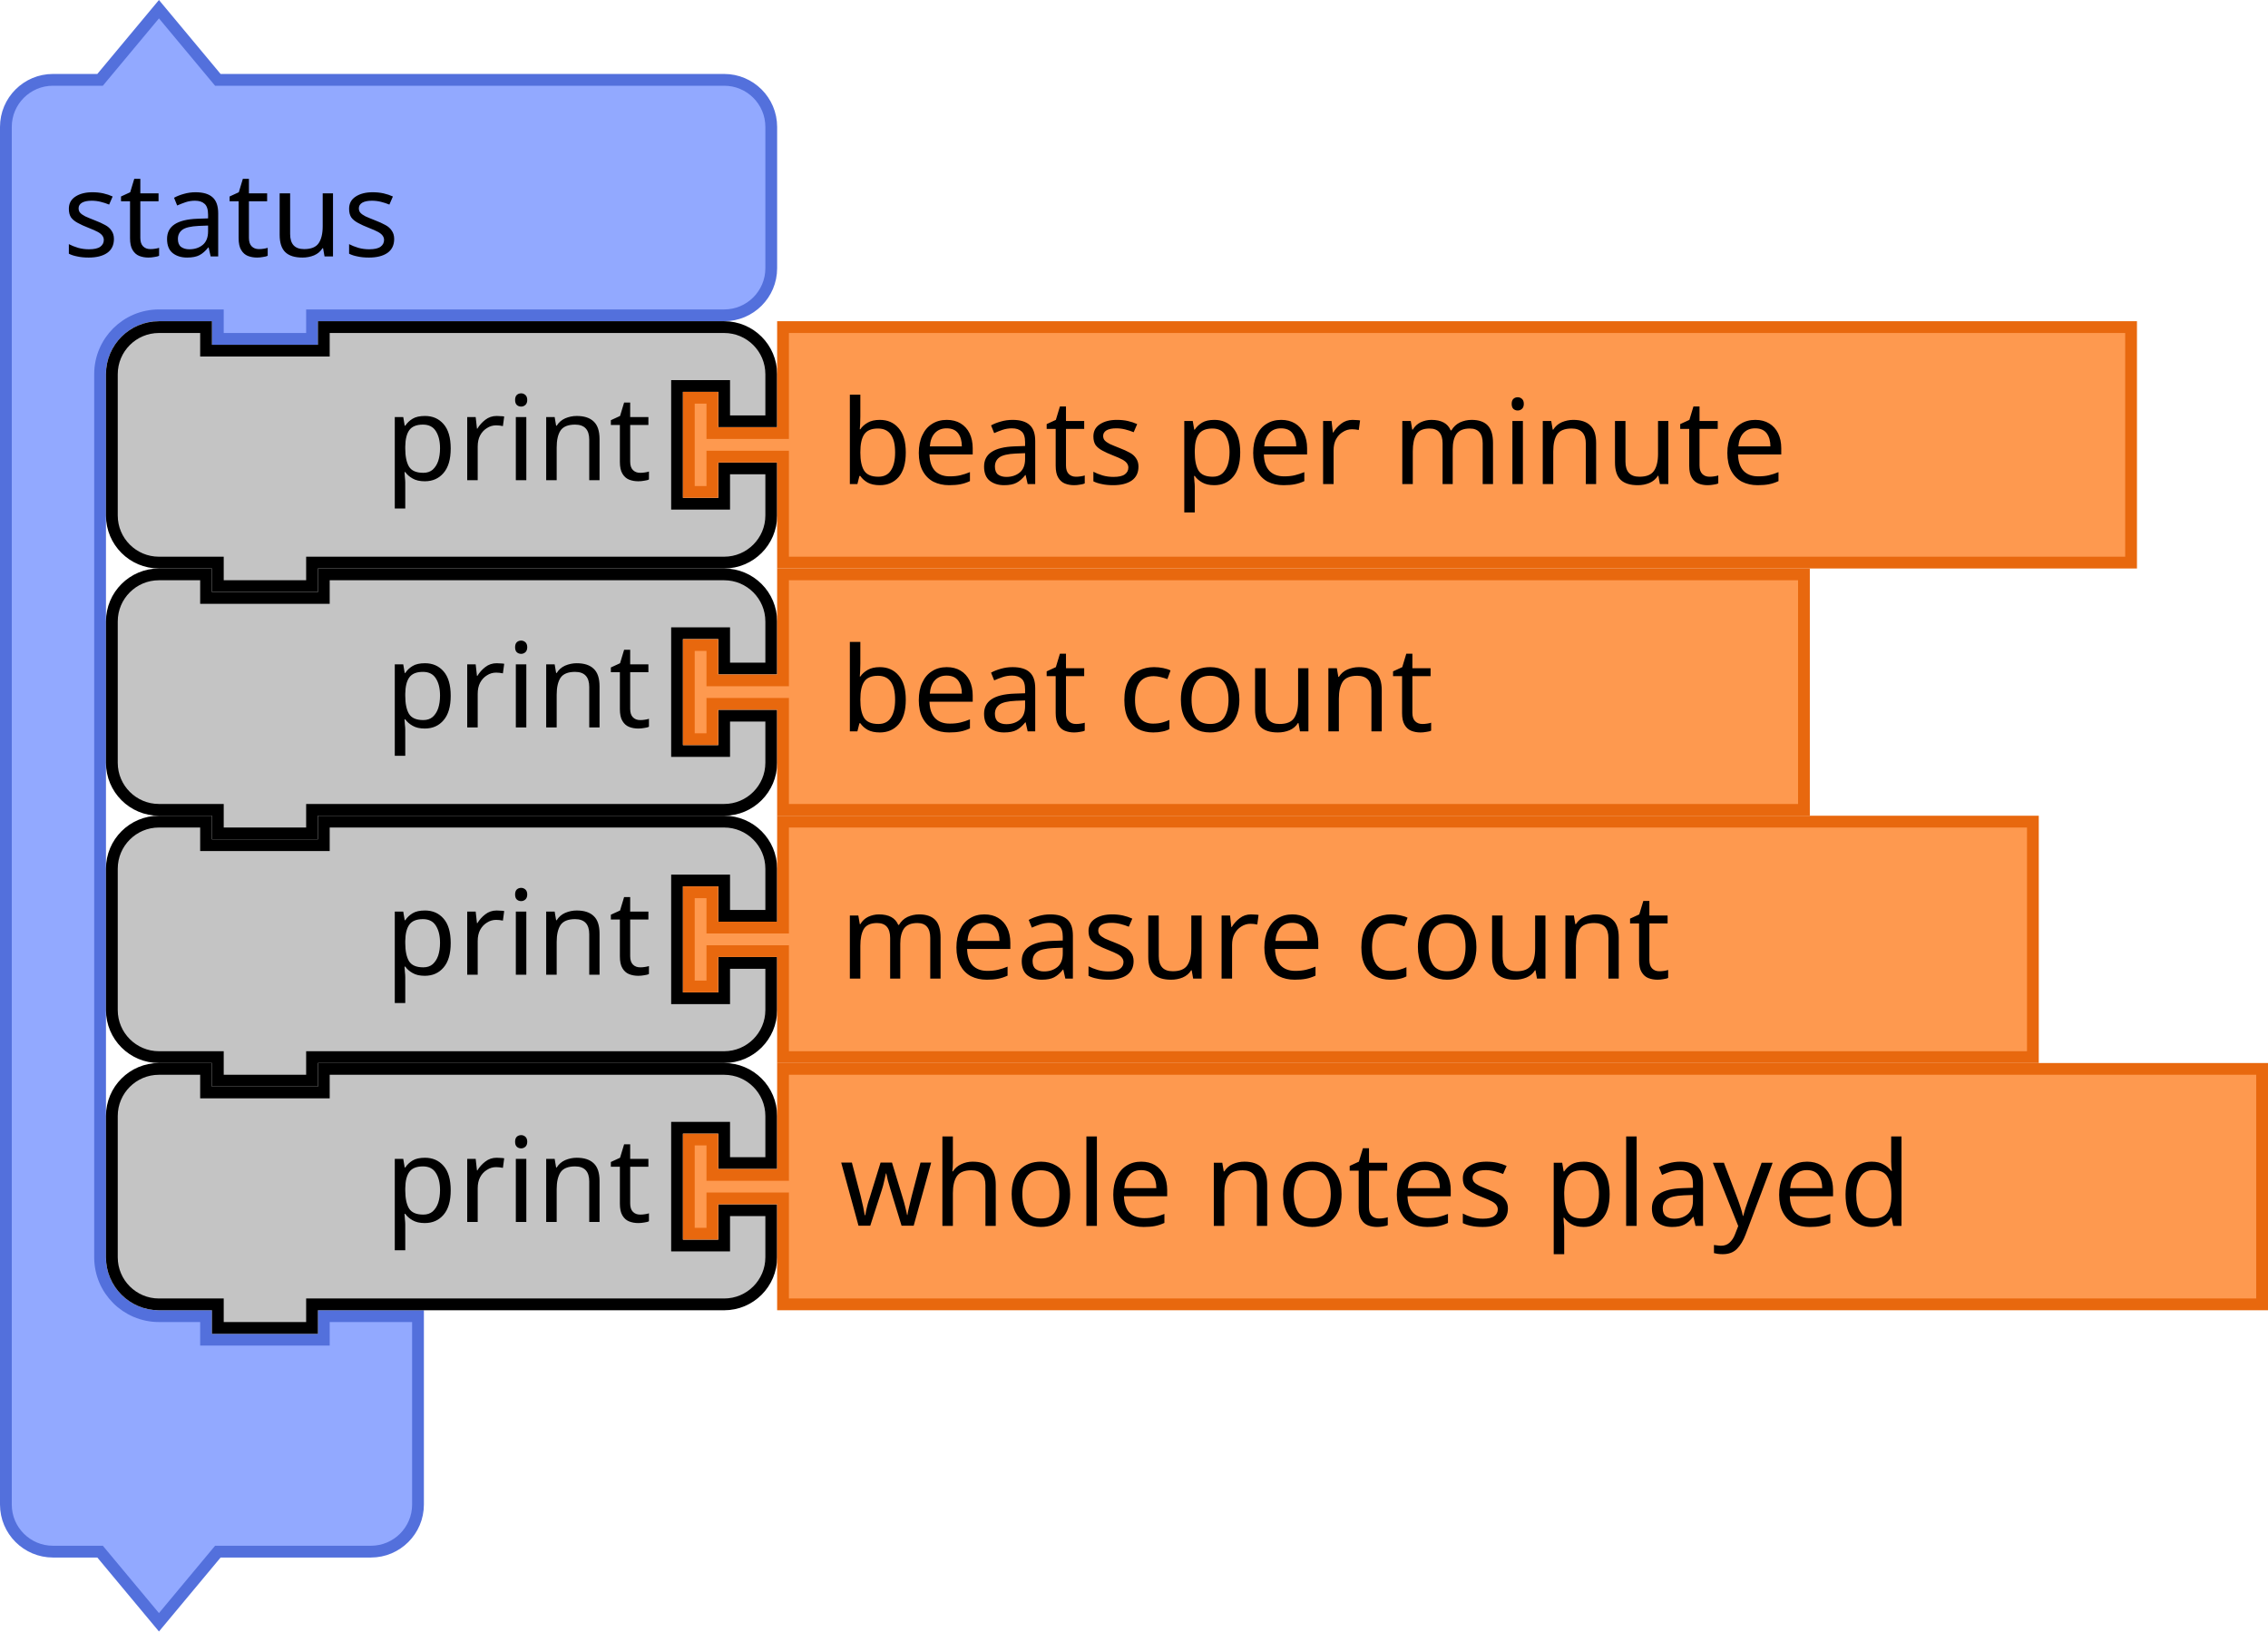
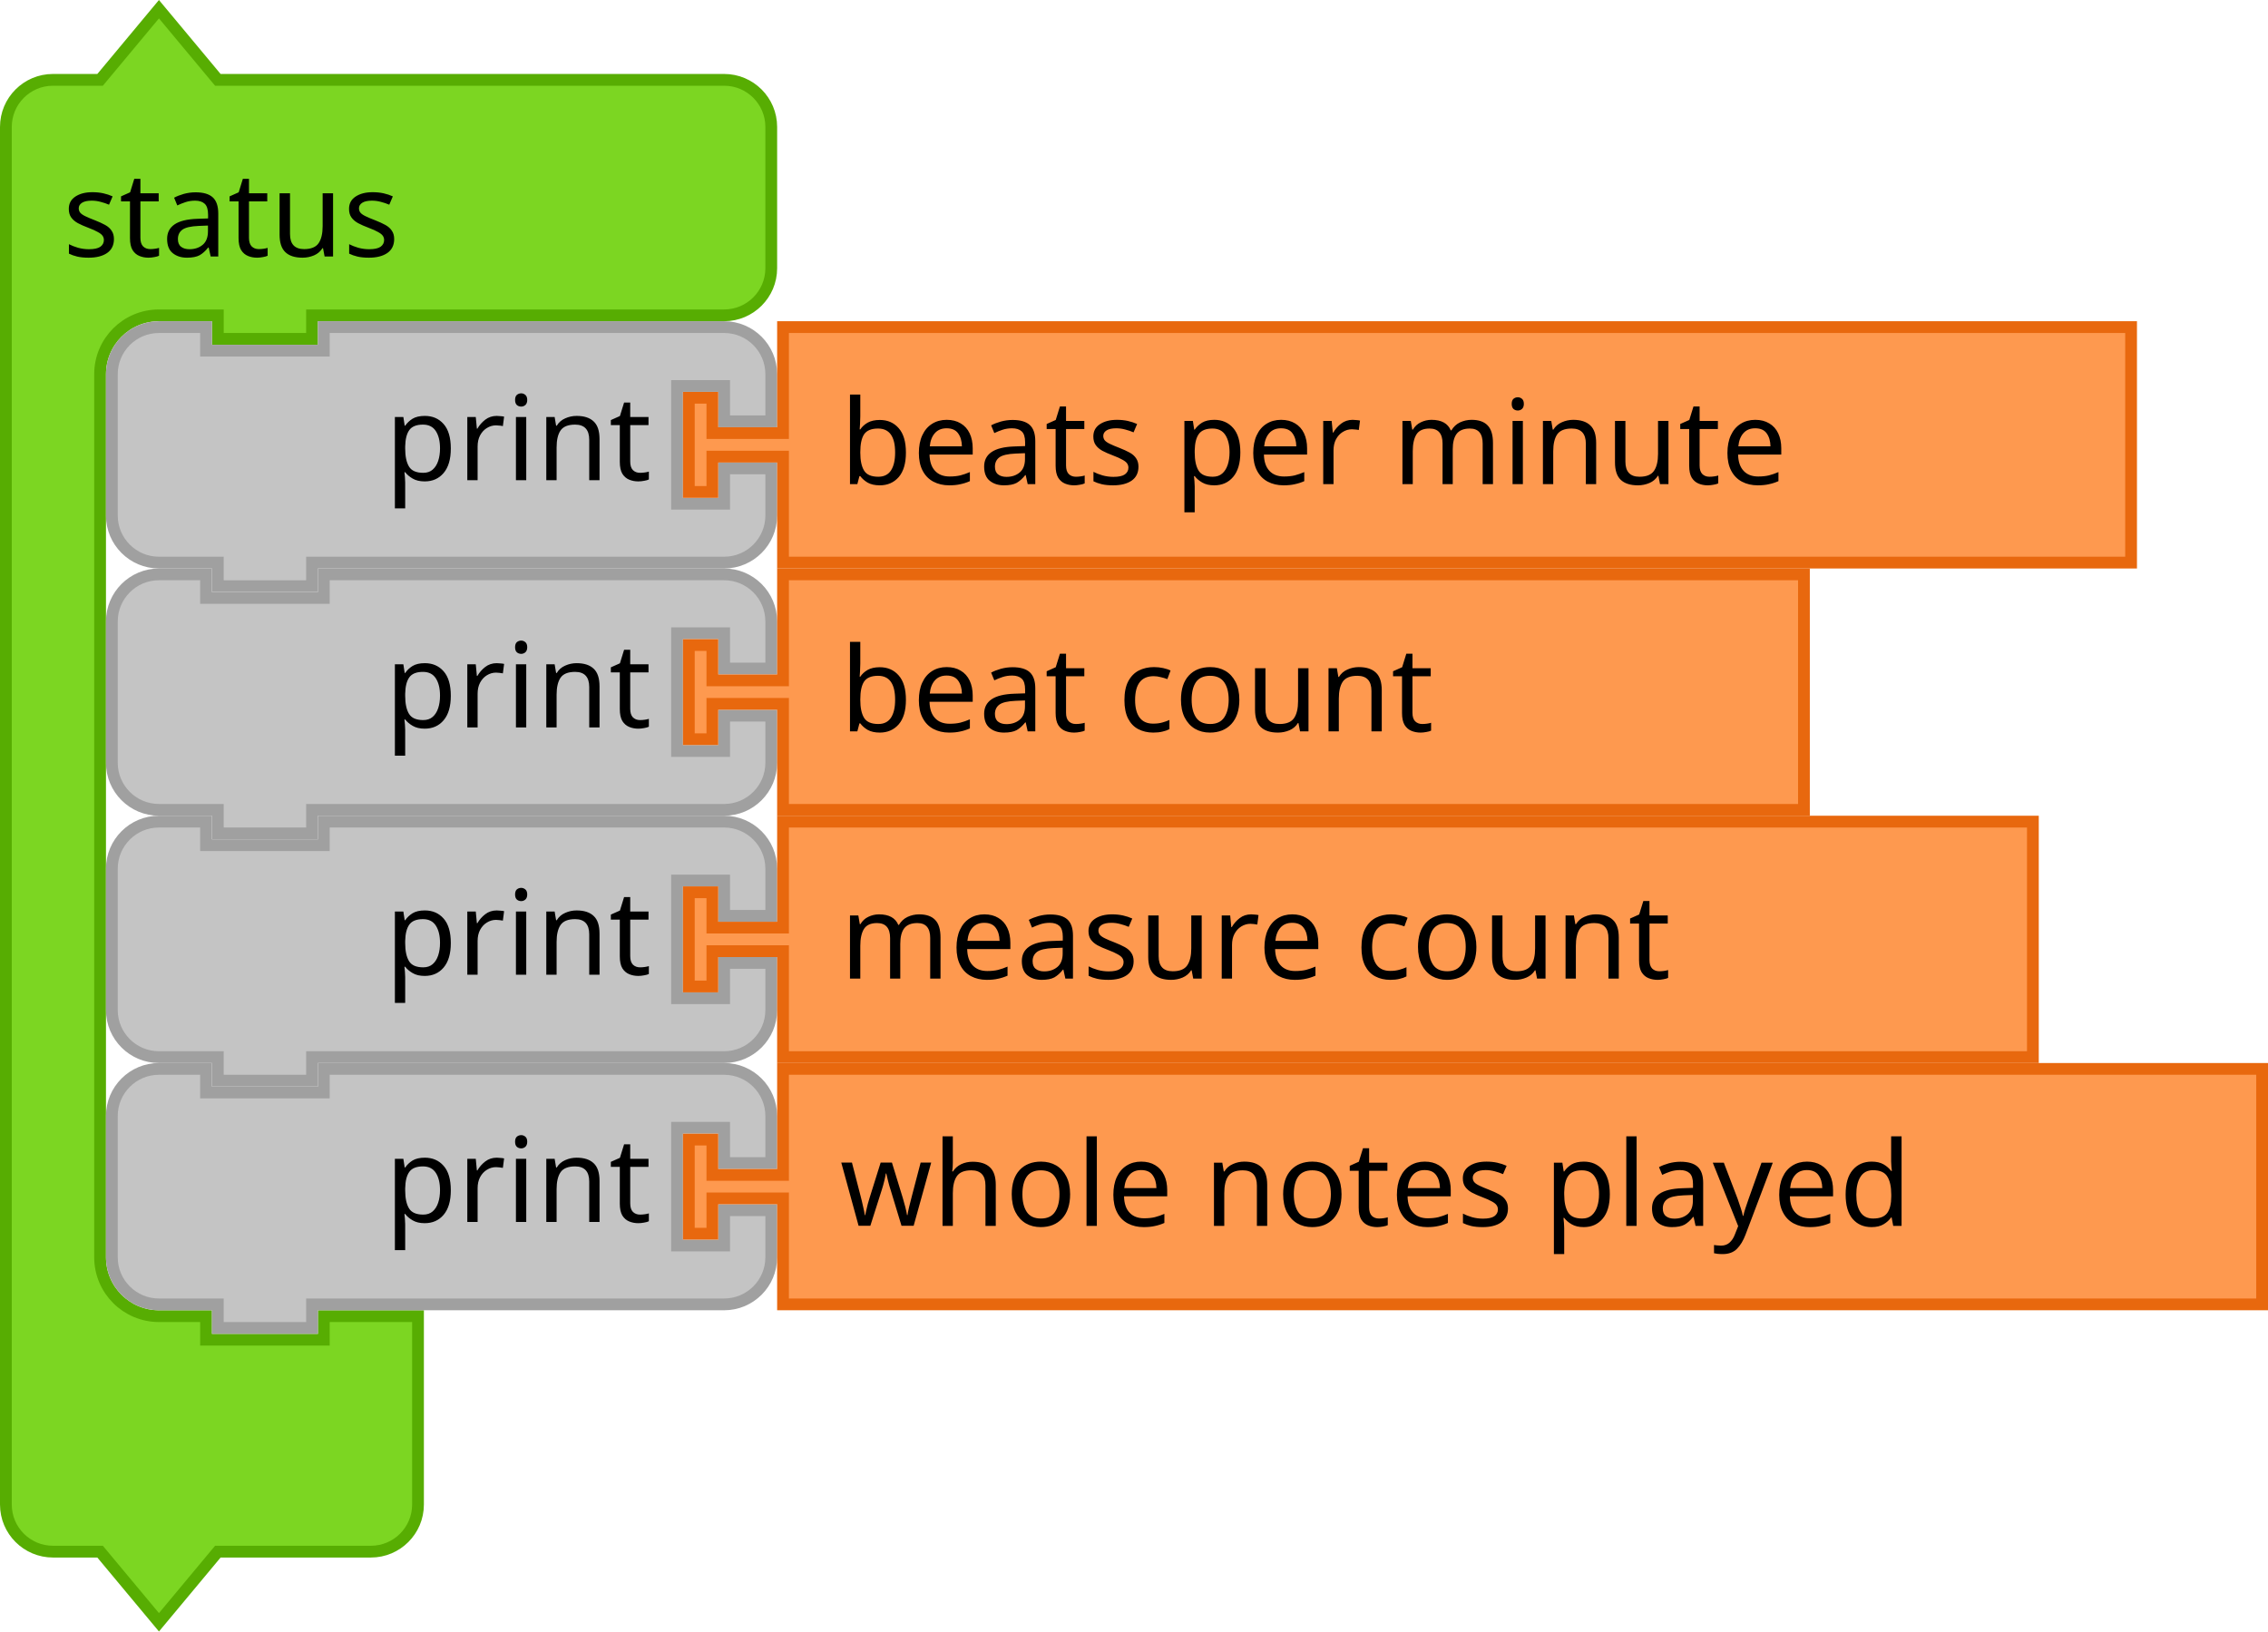
- <svg xmlns="http://www.w3.org/2000/svg" version="1.1" width="288.923" height="207.843" id="svg3641">
+ <svg xmlns="http://www.w3.org/2000/svg" id="svg3641" height="207.843" width="288.923" version="1.1">
  <defs id="defs3668" />
-   <text x="674.166" y="-27.151" id="text3033" style="font-size:13.333px;font-family:Sans;text-anchor:end;fill:#000000">
-     <tspan x="776.166" y="-4.651" id="tspan3035" />
+   <text style="font-size:13.333px;font-family:Sans;text-anchor:end;fill:#000000" id="text3033" y="-27.151" x="674.166">
+     <tspan id="tspan3035" y="-4.651" x="776.166" />
  </text>
-   <text x="692.166" y="37.812" id="text3107" style="font-size:13.333px;font-family:Sans;text-anchor:end;fill:#000000">
-     <tspan x="786.166" y="60.312" id="tspan3109" />
+   <text style="font-size:13.333px;font-family:Sans;text-anchor:end;fill:#000000" id="text3107" y="37.812" x="692.166">
+     <tspan id="tspan3109" y="60.312" x="786.166" />
  </text>
-   <text x="674.166" y="56.849" id="text3033-0" style="font-size:13.333px;font-family:Sans;text-anchor:end;fill:#000000">
-     <tspan x="776.166" y="79.349" id="tspan3035-1" />
+   <text style="font-size:13.333px;font-family:Sans;text-anchor:end;fill:#000000" id="text3033-0" y="56.849" x="674.166">
+     <tspan id="tspan3035-1" y="79.349" x="776.166" />
  </text>
-   <text x="674.166" y="140.849" id="text3033-1" style="font-size:13.333px;font-family:Sans;text-anchor:end;fill:#000000">
-     <tspan x="776.166" y="163.349" id="tspan3035-8" />
+   <text style="font-size:13.333px;font-family:Sans;text-anchor:end;fill:#000000" id="text3033-1" y="140.849" x="674.166">
+     <tspan id="tspan3035-8" y="163.349" x="776.166" />
  </text>
-   <text x="674.166" y="224.849" id="text3033-0-9" style="font-size:13.333px;font-family:Sans;text-anchor:end;fill:#000000">
-     <tspan x="776.166" y="247.349" id="tspan3035-1-5" />
+   <text style="font-size:13.333px;font-family:Sans;text-anchor:end;fill:#000000" id="text3033-0-9" y="224.849" x="674.166">
+     <tspan id="tspan3035-1-5" y="247.349" x="776.166" />
  </text>
-   <text y="588.374" x="322.166" id="text3057" style="font-size:13.333px;font-family:Sans;text-anchor:end;fill:#000000">
-     <tspan x="416.166" y="610.874" id="tspan3059" />
+   <text style="font-size:13.333px;font-family:Sans;text-anchor:end;fill:#000000" id="text3057" x="322.166" y="588.374">
+     <tspan id="tspan3059" y="610.874" x="416.166" />
  </text>
-   <text y="588.733" x="420.166" id="text3161" style="font-size:18.667px;font-family:Sans;text-anchor:end;fill:#000000">
-     <tspan x="530.166" y="610.233" id="tspan3163" />
+   <text style="font-size:18.667px;font-family:Sans;text-anchor:end;fill:#000000" id="text3161" x="420.166" y="588.733">
+     <tspan id="tspan3163" y="610.233" x="530.166" />
  </text>
-   <text y="588.733" x="420.166" id="text3165" style="font-size:18.667px;font-family:Sans;text-anchor:end;fill:#000000">
-     <tspan x="530.166" y="652.233" id="tspan3167" />
+   <text style="font-size:18.667px;font-family:Sans;text-anchor:end;fill:#000000" id="text3165" x="420.166" y="588.733">
+     <tspan id="tspan3167" y="652.233" x="530.166" />
  </text>
-   <g transform="translate(61.76947,-15.63309)" id="g3572">
-     <g transform="translate(-61.76947,16.05463)" id="g988">
-       <g transform="scale(1.5)" id="g986">
-         <path d="m 0.5,14.5 v -4 a 4,4 90 0 1 4,-4 h 4 l 5,-6 5,6 h 9 30 4 a 4,4 90 0 1 4,4 v 4 4 4 a 4,4 90 0 1 -4,4 h -4 -30 -1 v 2 h -8 v -2 h -1 -4 a 5,5 90 0 0 -5,5 v 4 4 63 4 a 5,5 90 0 0 5,5 h 4 v 2 h 10 v -2 h 8 v 6 6 4 a 4,4 90 0 1 -4,4 h -4 -9 l -5,6 -5,-6 h -4 a 4,4 90 0 1 -4,-4 v -4 z" style="fill:#92a9ff;fill-opacity:1;stroke:#5370dc;stroke-width:1;stroke-linecap:round;stroke-opacity:1" id="path980" />
-         <text style="font-size:10px;font-family:sans-serif;text-anchor:start;fill:#000000" id="text984">
-           <tspan x="5.333" y="21.5" id="tspan982">status</tspan>
-         </text>
-       </g>
-     </g>
-     <g transform="translate(-48.26947,88.05463)" id="g1002">
-       <g transform="scale(1.5)" id="g1000">
-         <path d="m 0.5,8.5 v -4 a 4,4 90 0 1 4,-4 h 4 v 2 h 10 v -2 h 30 4 a 4,4 90 0 1 4,4 v 4 h -4 v -3 h -4 v 10 h 4 v -3 h 4 v 4 a 4,4 90 0 1 -4,4 h -4 -30 -1 v 2 h -8 v -2 h -1 -4 a 4,4 90 0 1 -4,-4 v -4 z" style="fill:#c4c4c4;fill-opacity:1;stroke:#000000;stroke-width:1;stroke-linecap:round;stroke-opacity:1" id="path990" />
-         <text style="font-size:10px;font-family:sans-serif;text-anchor:end;fill:#000000" id="text994">
-           <tspan x="46.333" y="13.5" id="tspan992">print</tspan>
-         </text>
-         <text style="font-size:6.667px;font-family:sans-serif;text-anchor:end;fill:#000000" id="text998">
-           <tspan x="46.333" y="11.25" id="tspan996" />
-         </text>
-       </g>
-     </g>
-     <g transform="translate(25.23053,88.05463)" id="g1012">
-       <g transform="scale(1.5)" id="g1010">
-         <path d="m 8.5,0.5 h 86.704 v 20 H 8.5 v -8 -1 h -6 v 3 h -2 v -8 h 2 v 3 h 6 v -1 z" style="fill:#fe994f;fill-opacity:1;stroke:#e8680e;stroke-width:1;stroke-linecap:round;stroke-opacity:1" id="path1004" />
-         <text style="font-size:10px;font-family:sans-serif;text-anchor:start;fill:#000000" id="text1008">
-           <tspan x="13.333" y="13.833" id="tspan1006">beat count</tspan>
-         </text>
-       </g>
-     </g>
-     <g transform="translate(-48.26947,119.5546)" id="g1026">
-       <g transform="scale(1.5)" id="g1024">
-         <path d="m 0.5,8.5 v -4 a 4,4 90 0 1 4,-4 h 4 v 2 h 10 v -2 h 30 4 a 4,4 90 0 1 4,4 v 4 h -4 v -3 h -4 v 10 h 4 v -3 h 4 v 4 a 4,4 90 0 1 -4,4 h -4 -30 -1 v 2 h -8 v -2 h -1 -4 a 4,4 90 0 1 -4,-4 v -4 z" style="fill:#c4c4c4;fill-opacity:1;stroke:#000000;stroke-width:1;stroke-linecap:round;stroke-opacity:1" id="path1014" />
-         <text style="font-size:10px;font-family:sans-serif;text-anchor:end;fill:#000000" id="text1018">
-           <tspan x="46.333" y="13.5" id="tspan1016">print</tspan>
-         </text>
-         <text style="font-size:6.667px;font-family:sans-serif;text-anchor:end;fill:#000000" id="text1022">
-           <tspan x="46.333" y="11.25" id="tspan1020" />
-         </text>
-       </g>
-     </g>
-     <g transform="translate(25.23053,119.5546)" id="g1036">
-       <g transform="scale(1.5)" id="g1034">
-         <path d="m 8.5,0.5 h 106.147 v 20 H 8.5 v -8 -1 h -6 v 3 h -2 v -8 h 2 v 3 h 6 v -1 z" style="fill:#fe994f;fill-opacity:1;stroke:#e8680e;stroke-width:1;stroke-linecap:round;stroke-opacity:1" id="path1028" />
-         <text style="font-size:10px;font-family:sans-serif;text-anchor:start;fill:#000000" id="text1032">
-           <tspan x="13.333" y="13.833" id="tspan1030">measure count</tspan>
-         </text>
-       </g>
-     </g>
-     <g transform="translate(-48.26947,151.0546)" id="g1050">
-       <g transform="scale(1.5)" id="g1048">
-         <path d="m 0.5,8.5 v -4 a 4,4 90 0 1 4,-4 h 4 v 2 h 10 v -2 h 30 4 a 4,4 90 0 1 4,4 v 4 h -4 v -3 h -4 v 10 h 4 v -3 h 4 v 4 a 4,4 90 0 1 -4,4 h -4 -30 -1 v 2 h -8 v -2 h -1 -4 a 4,4 90 0 1 -4,-4 v -4 z" style="fill:#c4c4c4;fill-opacity:1;stroke:#000000;stroke-width:1;stroke-linecap:round;stroke-opacity:1" id="path1038" />
-         <text style="font-size:10px;font-family:sans-serif;text-anchor:end;fill:#000000" id="text1042">
-           <tspan x="46.333" y="13.5" id="tspan1040">print</tspan>
-         </text>
-         <text style="font-size:6.667px;font-family:sans-serif;text-anchor:end;fill:#000000" id="text1046">
-           <tspan x="46.333" y="11.25" id="tspan1044" />
-         </text>
-       </g>
-     </g>
-     <g transform="translate(25.23053,151.0546)" id="g1060">
-       <g transform="scale(1.5)" id="g1058">
-         <path d="m 8.5,0.5 h 125.615 v 20 H 8.5 v -8 -1 h -6 v 3 h -2 v -8 h 2 v 3 h 6 v -1 z" style="fill:#fe994f;fill-opacity:1;stroke:#e8680e;stroke-width:1;stroke-linecap:round;stroke-opacity:1" id="path1052" />
-         <text style="font-size:10px;font-family:sans-serif;text-anchor:start;fill:#000000" id="text1056">
-           <tspan x="13.333" y="13.833" id="tspan1054">whole notes played</tspan>
-         </text>
-       </g>
-     </g>
-     <g transform="translate(-48.26947,56.55463)" id="g1074">
-       <g transform="scale(1.5)" id="g1072">
-         <path d="m 0.5,8.5 v -4 a 4,4 90 0 1 4,-4 h 4 v 2 h 10 v -2 h 30 4 a 4,4 90 0 1 4,4 v 4 h -4 v -3 h -4 v 10 h 4 v -3 h 4 v 4 a 4,4 90 0 1 -4,4 h -4 -30 -1 v 2 h -8 v -2 h -1 -4 a 4,4 90 0 1 -4,-4 v -4 z" style="fill:#c4c4c4;fill-opacity:1;stroke:#000000;stroke-width:1;stroke-linecap:round;stroke-opacity:1" id="path1062" />
-         <text style="font-size:10px;font-family:sans-serif;text-anchor:end;fill:#000000" id="text1066">
-           <tspan x="46.333" y="13.5" id="tspan1064">print</tspan>
-         </text>
-         <text style="font-size:6.667px;font-family:sans-serif;text-anchor:end;fill:#000000" id="text1070">
-           <tspan x="46.333" y="11.25" id="tspan1068" />
-         </text>
-       </g>
-     </g>
-     <g transform="translate(25.23053,56.55463)" id="g1084">
-       <g transform="scale(1.5)" id="g1082">
-         <path d="m 8.5,0.5 h 114.487 v 20 H 8.5 v -8 -1 h -6 v 3 h -2 v -8 h 2 v 3 h 6 v -1 z" style="fill:#fe994f;fill-opacity:1;stroke:#e8680e;stroke-width:1;stroke-linecap:round;stroke-opacity:1" id="path1076" />
-         <text style="font-size:10px;font-family:sans-serif;text-anchor:start;fill:#000000" id="text1080">
-           <tspan x="13.333" y="13.833" id="tspan1078">beats per minute</tspan>
-         </text>
-       </g>
-     </g>
-   </g>
+   <path d="m 0.75,22.172 v -6 a 6,6 0 0 1 6,-6 h 6 l 7.5,-9 7.5,9 h 13.5 45 6 a 6,6 0 0 1 6,6 v 6 6 6 a 6,6 0 0 1 -6,6 h -6 -45 -1.5 v 3 h -12 v -3 h -1.5 -6 a 7.5,7.5 0 0 0 -7.5,7.5 v 6 6 94.5 6 a 7.5,7.5 0 0 0 7.5,7.5 h 6 v 3 h 15 v -3 h 12 v 9 9 6 a 6,6 0 0 1 -6,6 h -6 -13.5 l -7.5,9 -7.5,-9 h -6 a 6,6 0 0 1 -6,-6 v -6 z" style="fill:#7cd622;fill-opacity:1;stroke:#57ad02;stroke-width:1.5;stroke-linecap:round;stroke-opacity:1" id="path980" />
+   <text y="0.422" style="font-size:15px;font-family:sans-serif;text-anchor:start;fill:#000000;stroke-width:1.5" id="text984">
+     <tspan style="stroke-width:1.5" x="8" y="32.672" id="tspan982">status</tspan>
+   </text>
+   <path d="m 14.25,85.172 v -6 a 6,6 0 0 1 6,-6 h 6 v 3 h 15 v -3 h 45 6 a 6,6 0 0 1 6,6 v 6 h -6 v -4.5 h -6 v 15 h 6 v -4.5 h 6 v 6 a 6,6 0 0 1 -6,6 h -6 -45 -1.5 v 3 h -12 v -3 h -1.5 -6 a 6,6 0 0 1 -6,-6 v -6 z" style="fill:#c4c4c4;fill-opacity:1;stroke:#a0a0a0;stroke-width:1.5;stroke-linecap:round;stroke-opacity:1" id="path990" />
+   <text y="72.422" x="13.5" style="font-size:15px;font-family:sans-serif;text-anchor:end;fill:#000000;stroke-width:1.5" id="text994">
+     <tspan style="stroke-width:1.5" x="83" y="92.672" id="tspan992">print</tspan>
+   </text>
+   <text y="72.422" x="13.5" style="font-size:10px;font-family:sans-serif;text-anchor:end;fill:#000000;stroke-width:1.5" id="text998">
+     <tspan style="stroke-width:1.5" x="83" y="89.297" id="tspan996" />
+   </text>
+   <path d="M 99.75,73.172 H 229.806 V 103.172 H 99.75 v -12 -1.5 h -9 v 4.5 h -3 v -12 h 3 v 4.5 h 9 v -1.5 z" style="fill:#fe994f;fill-opacity:1;stroke:#e8680e;stroke-width:1.5;stroke-linecap:round;stroke-opacity:1" id="path1004" />
+   <text y="72.422" x="87" style="font-size:15px;font-family:sans-serif;text-anchor:start;fill:#000000;stroke-width:1.5" id="text1008">
+     <tspan style="stroke-width:1.5" x="107" y="93.172" id="tspan1006">beat count</tspan>
+   </text>
+   <path d="m 14.25,116.672 v -6 a 6,6 0 0 1 6,-6 h 6 v 3 h 15 v -3 h 45 6 a 6,6 0 0 1 6,6 v 6 h -6 v -4.5 h -6 v 15 h 6 v -4.5 h 6 v 6 a 6,6 0 0 1 -6,6 h -6 -45 -1.5 v 3 h -12 v -3 h -1.5 -6 a 6,6 0 0 1 -6,-6 v -6 z" style="fill:#c4c4c4;fill-opacity:1;stroke:#a0a0a0;stroke-width:1.5;stroke-linecap:round;stroke-opacity:1" id="path1014" />
+   <text y="103.922" x="13.5" style="font-size:15px;font-family:sans-serif;text-anchor:end;fill:#000000;stroke-width:1.5" id="text1018">
+     <tspan style="stroke-width:1.5" x="83" y="124.172" id="tspan1016">print</tspan>
+   </text>
+   <text y="103.922" x="13.5" style="font-size:10px;font-family:sans-serif;text-anchor:end;fill:#000000;stroke-width:1.5" id="text1022">
+     <tspan style="stroke-width:1.5" x="83" y="120.797" id="tspan1020" />
+   </text>
+   <path d="m 99.75,104.672 h 159.221 v 30 H 99.75 v -12 -1.5 h -9 v 4.5 h -3 v -12 h 3 v 4.5 h 9 v -1.5 z" style="fill:#fe994f;fill-opacity:1;stroke:#e8680e;stroke-width:1.5;stroke-linecap:round;stroke-opacity:1" id="path1028" />
+   <text y="103.922" x="87" style="font-size:15px;font-family:sans-serif;text-anchor:start;fill:#000000;stroke-width:1.5" id="text1032">
+     <tspan style="stroke-width:1.5" x="107" y="124.672" id="tspan1030">measure count</tspan>
+   </text>
+   <path d="m 14.25,148.172 v -6 a 6,6 0 0 1 6,-6 h 6 v 3 h 15 v -3 h 45 6 a 6,6 0 0 1 6,6 v 6 h -6 v -4.5 h -6 v 15 h 6 v -4.5 h 6 v 6 a 6,6 0 0 1 -6,6 h -6 -45 -1.5 v 3 h -12 v -3 h -1.5 -6 a 6,6 0 0 1 -6,-6 v -6 z" style="fill:#c4c4c4;fill-opacity:1;stroke:#a0a0a0;stroke-width:1.5;stroke-linecap:round;stroke-opacity:1" id="path1038" />
+   <text y="135.422" x="13.5" style="font-size:15px;font-family:sans-serif;text-anchor:end;fill:#000000;stroke-width:1.5" id="text1042">
+     <tspan style="stroke-width:1.5" x="83" y="155.672" id="tspan1040">print</tspan>
+   </text>
+   <text y="135.422" x="13.5" style="font-size:10px;font-family:sans-serif;text-anchor:end;fill:#000000;stroke-width:1.5" id="text1046">
+     <tspan style="stroke-width:1.5" x="83" y="152.297" id="tspan1044" />
+   </text>
+   <path d="m 99.75,136.172 h 188.423 v 30 H 99.75 v -12 -1.5 h -9 v 4.5 h -3 v -12 h 3 v 4.5 h 9 v -1.5 z" style="fill:#fe994f;fill-opacity:1;stroke:#e8680e;stroke-width:1.5;stroke-linecap:round;stroke-opacity:1" id="path1052" />
+   <text y="135.422" x="87" style="font-size:15px;font-family:sans-serif;text-anchor:start;fill:#000000;stroke-width:1.5" id="text1056">
+     <tspan style="stroke-width:1.5" x="107" y="156.172" id="tspan1054">whole notes played</tspan>
+   </text>
+   <path d="m 14.25,53.672 v -6 a 6,6 0 0 1 6,-6 h 6 v 3 h 15 v -3 h 45 6 a 6,6 0 0 1 6,6 v 6 h -6 v -4.5 h -6 v 15 h 6 v -4.5 h 6 v 6 a 6,6 0 0 1 -6,6 h -6 -45 -1.5 v 3 h -12 v -3 h -1.5 -6 a 6,6 0 0 1 -6,-6 v -6 z" style="fill:#c4c4c4;fill-opacity:1;stroke:#a0a0a0;stroke-width:1.5;stroke-linecap:round;stroke-opacity:1" id="path1062" />
+   <text y="40.922" x="13.5" style="font-size:15px;font-family:sans-serif;text-anchor:end;fill:#000000;stroke-width:1.5" id="text1066">
+     <tspan style="stroke-width:1.5" x="83" y="61.172" id="tspan1064">print</tspan>
+   </text>
+   <text y="40.922" x="13.5" style="font-size:10px;font-family:sans-serif;text-anchor:end;fill:#000000;stroke-width:1.5" id="text1070">
+     <tspan style="stroke-width:1.5" x="83" y="57.797" id="tspan1068" />
+   </text>
+   <path d="m 99.75,41.672 h 171.731 v 30 H 99.75 v -12 -1.5 h -9 v 4.5 h -3 v -12 h 3 v 4.5 h 9 v -1.5 z" style="fill:#fe994f;fill-opacity:1;stroke:#e8680e;stroke-width:1.5;stroke-linecap:round;stroke-opacity:1" id="path1076" />
+   <text y="40.922" x="87" style="font-size:15px;font-family:sans-serif;text-anchor:start;fill:#000000;stroke-width:1.5" id="text1080">
+     <tspan style="stroke-width:1.5" x="107" y="61.672" id="tspan1078">beats per minute</tspan>
+   </text>
</svg>
